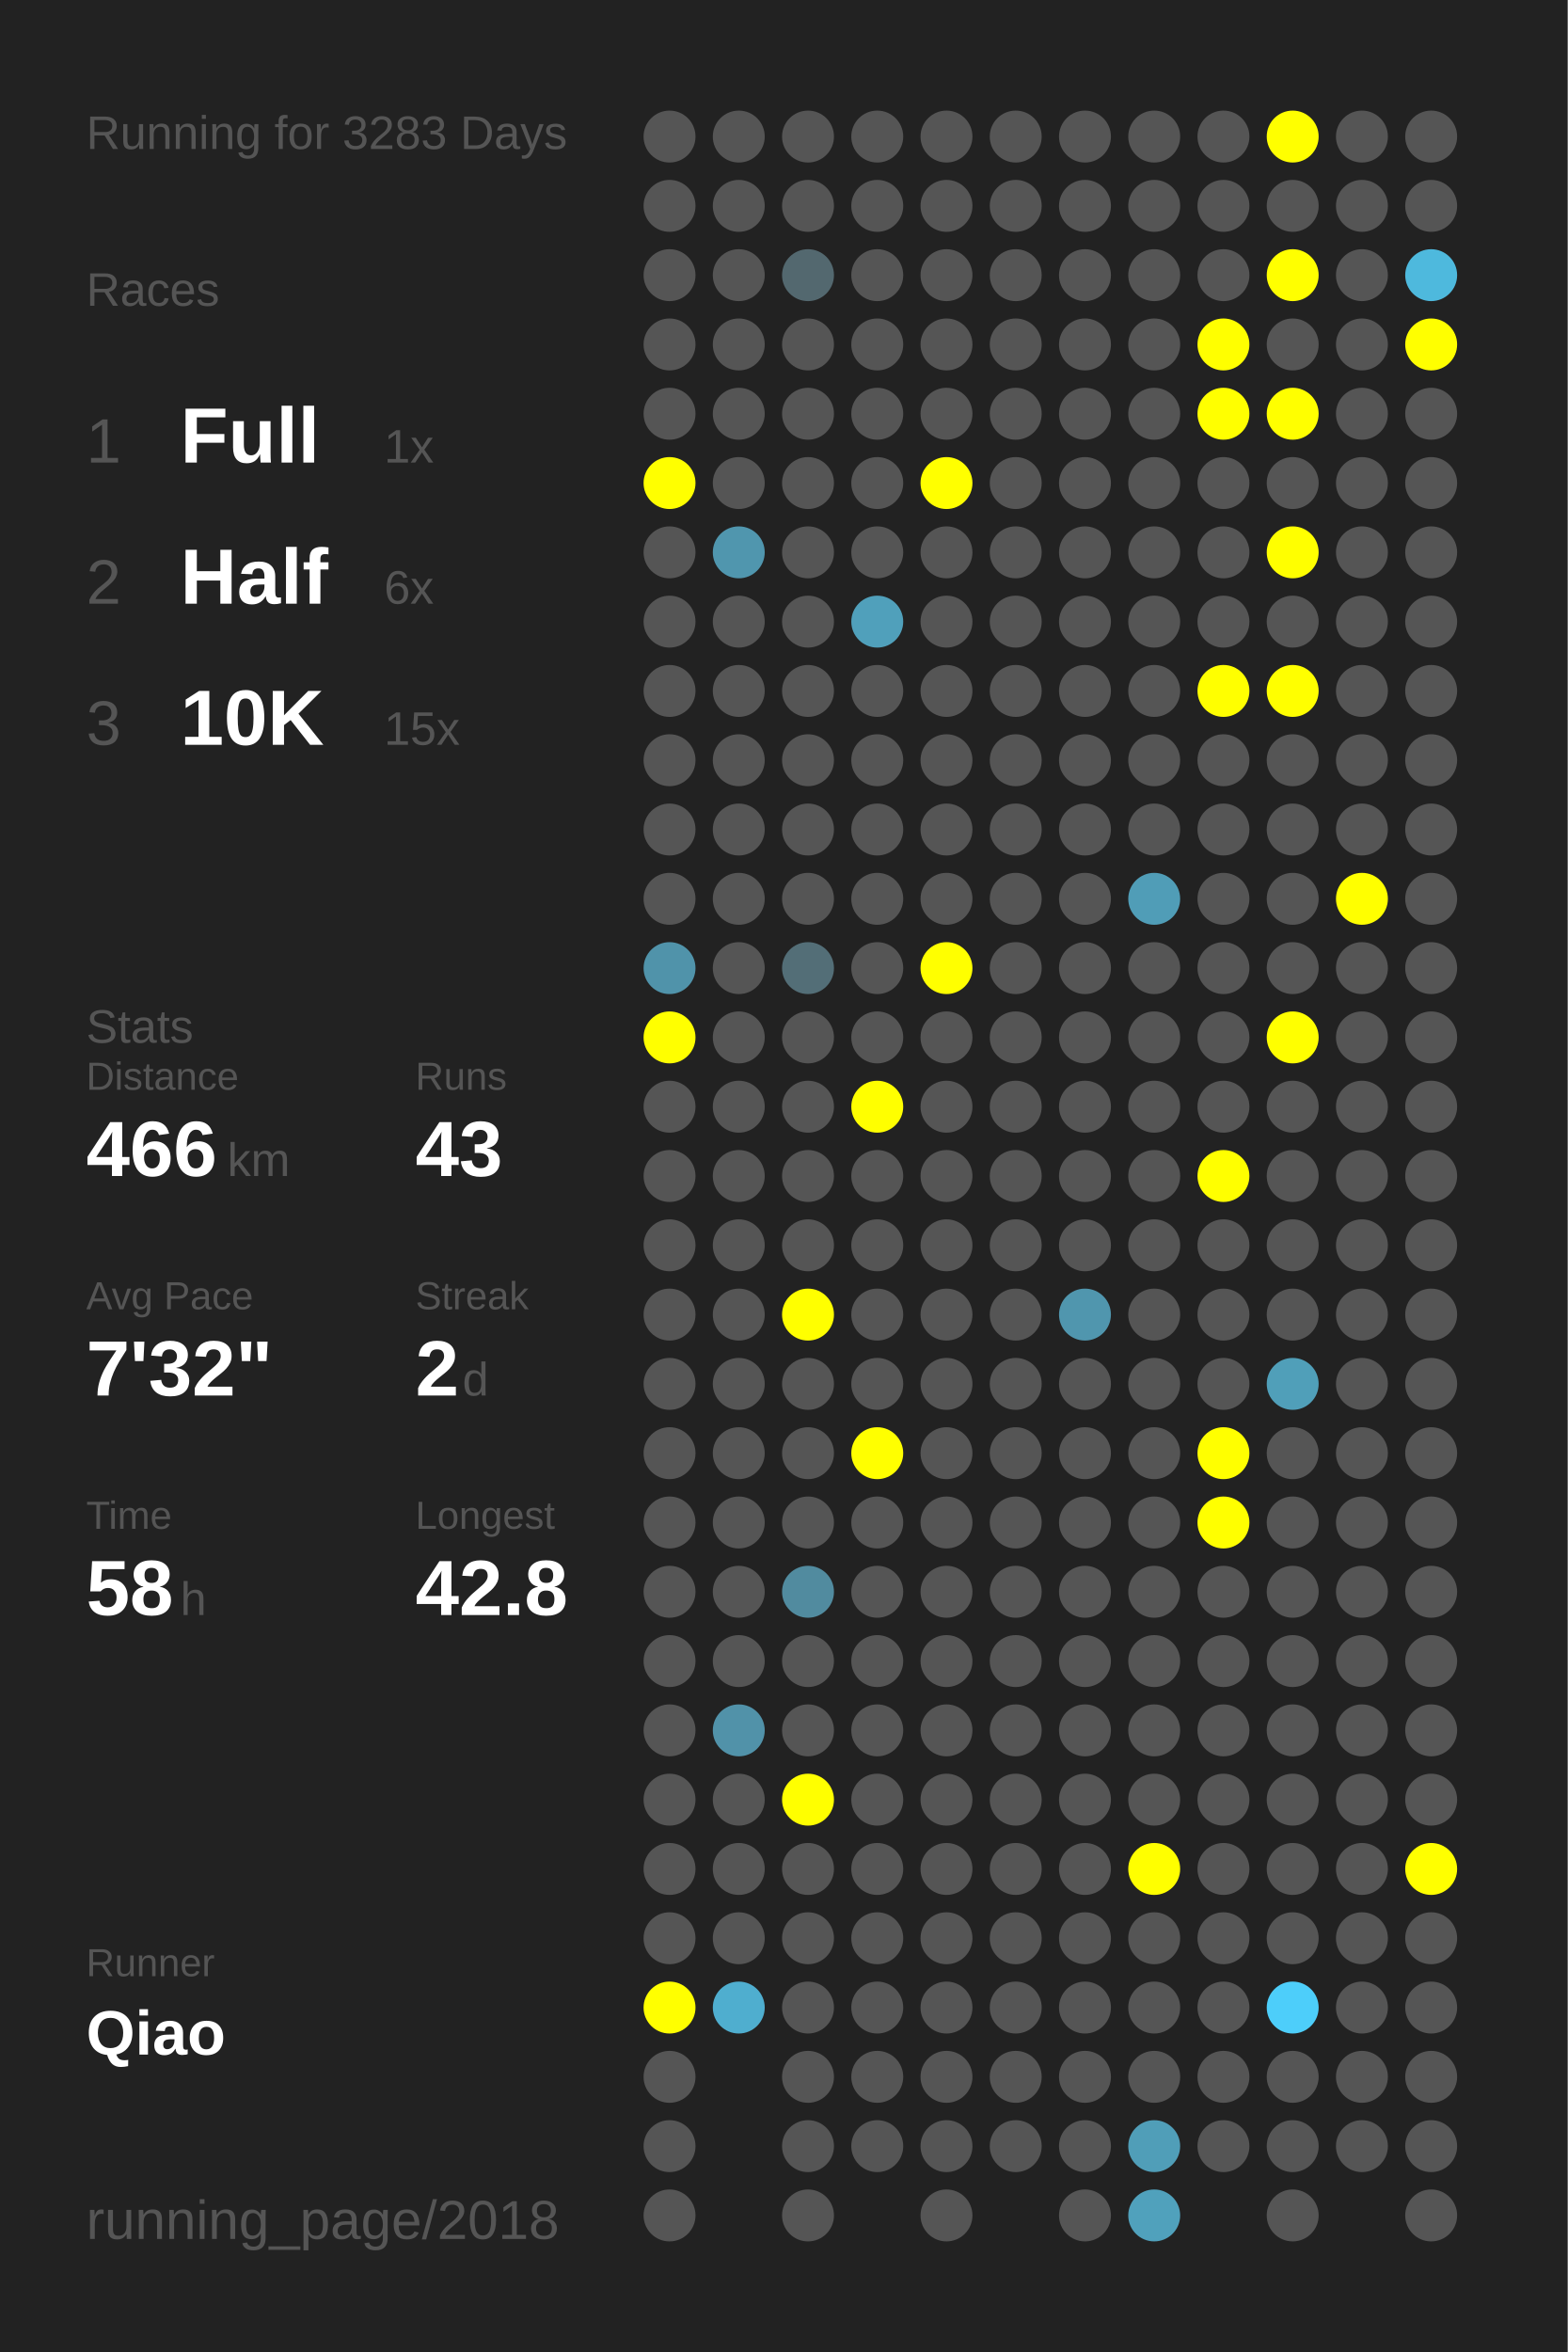
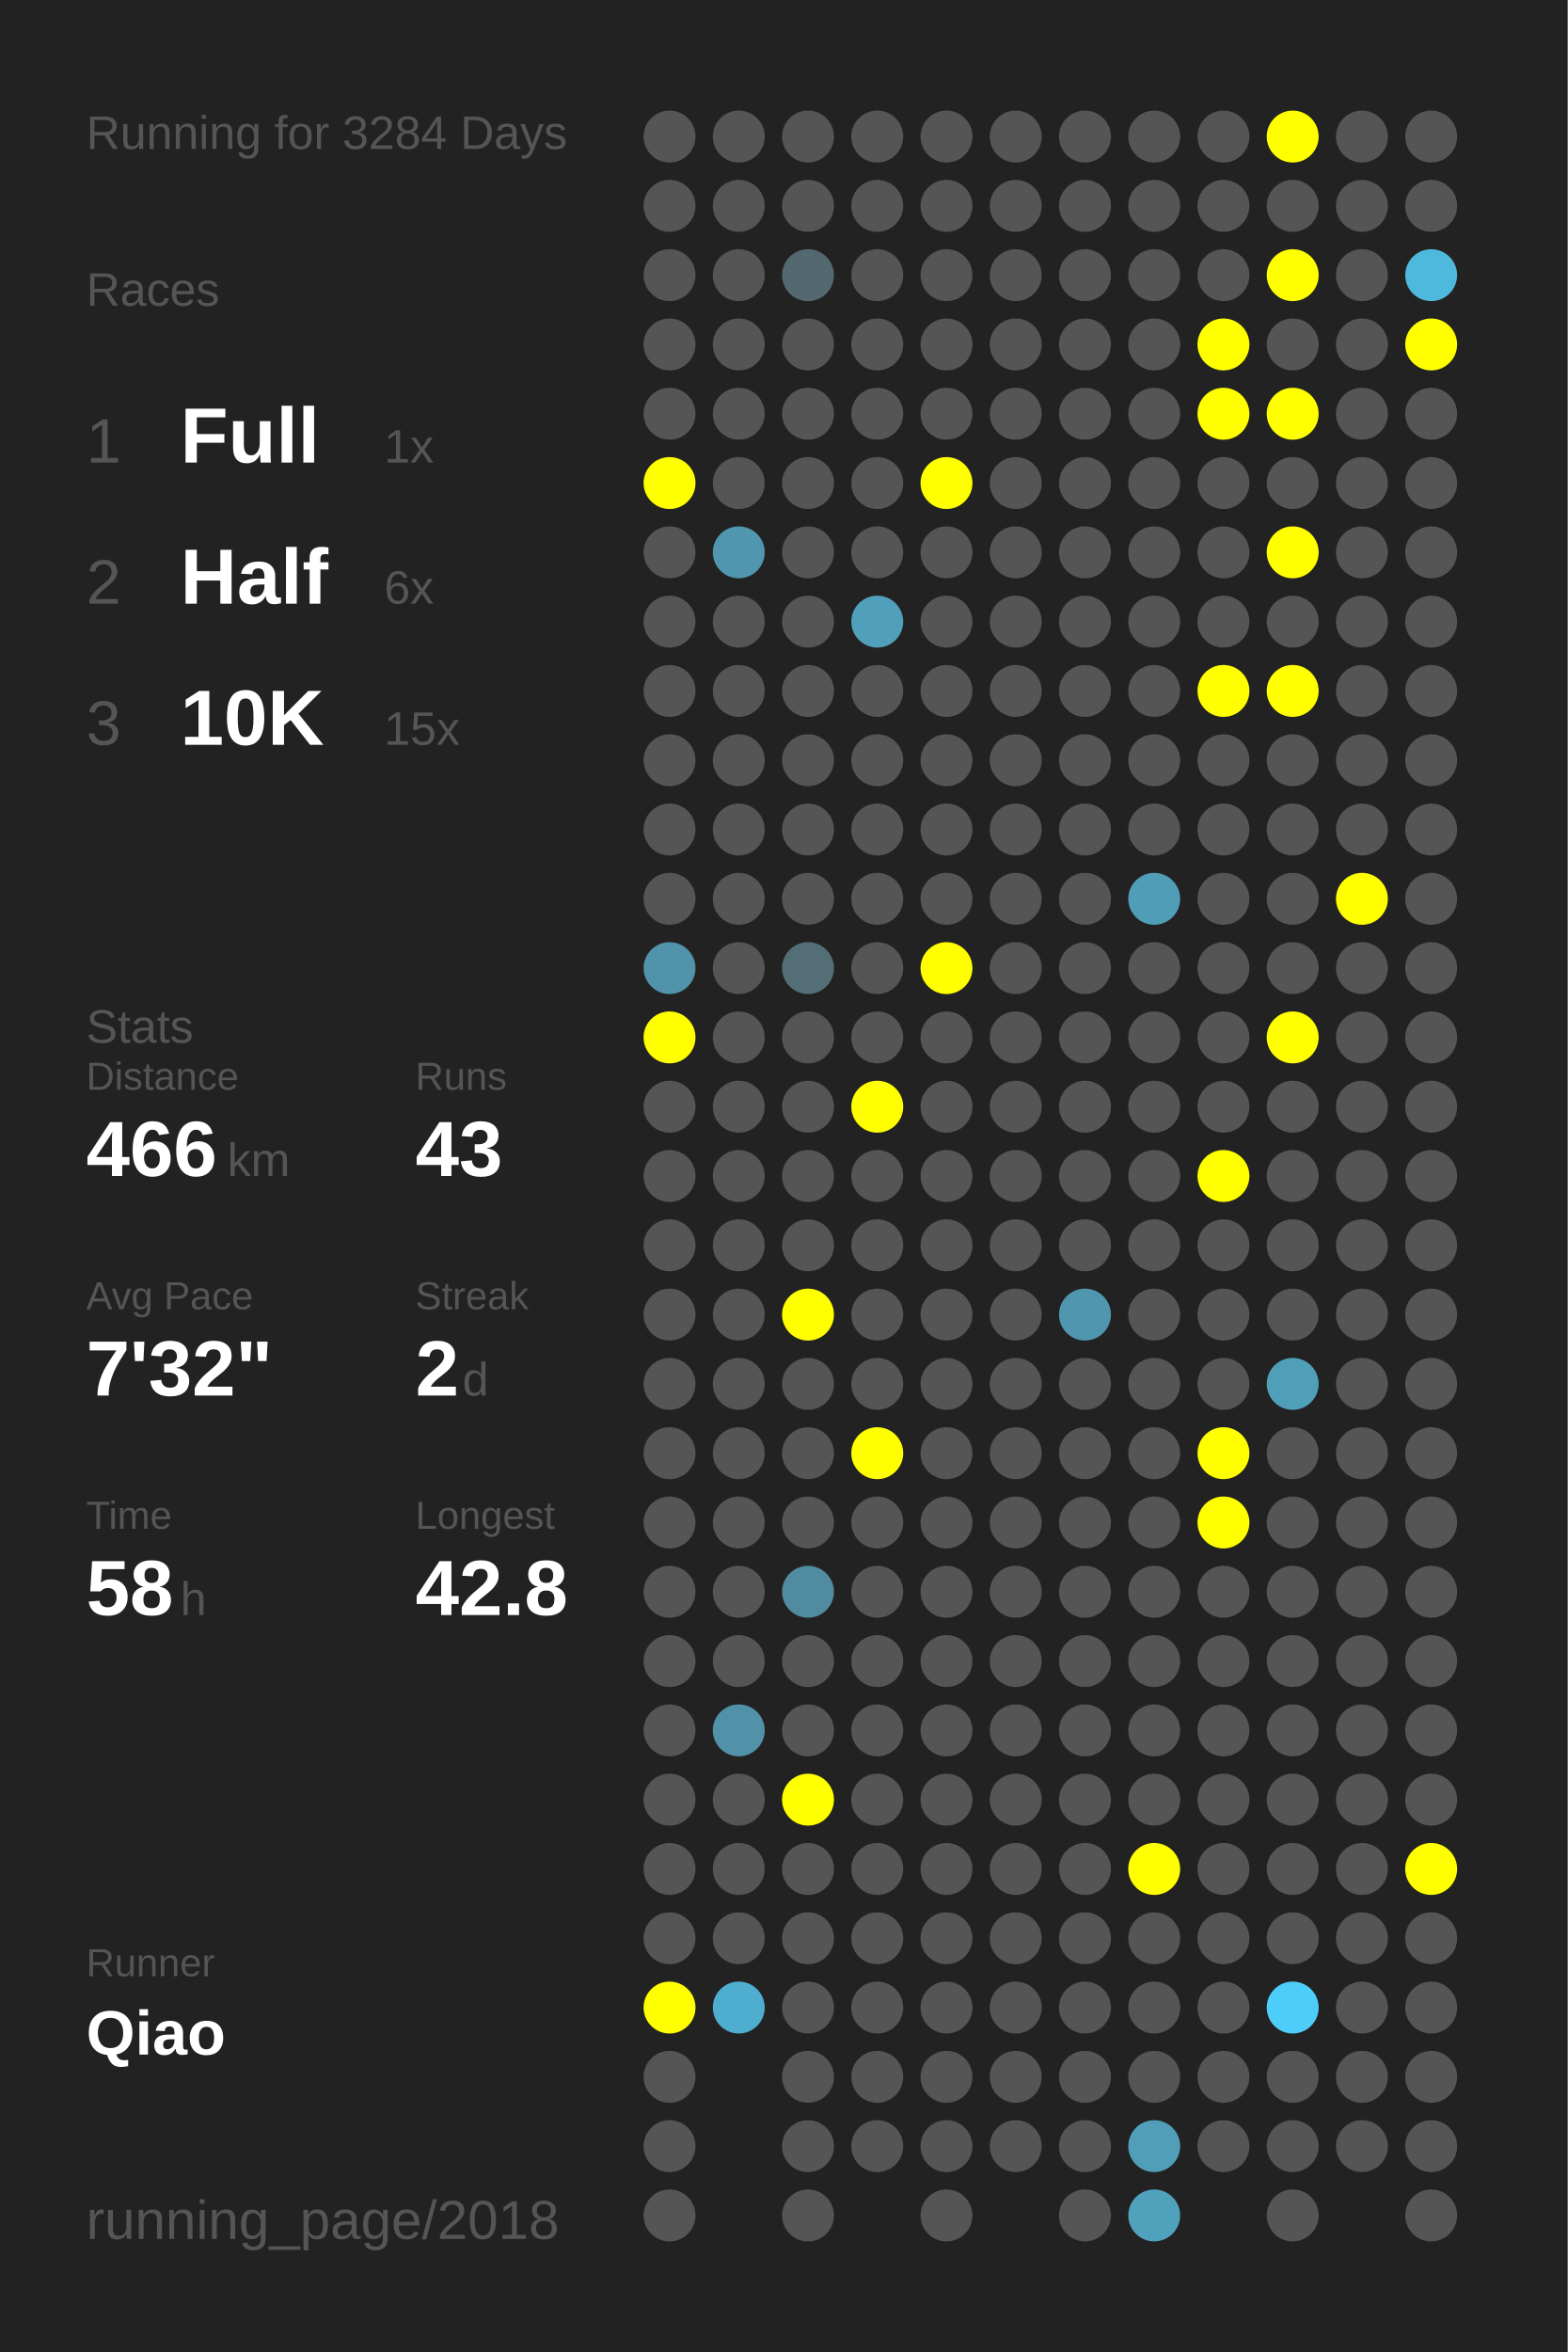
<svg xmlns="http://www.w3.org/2000/svg" baseProfile="full" height="300mm" version="1.1" viewBox="0,0,200,300" width="200mm">
  <defs />
  <rect fill="#222222" height="300" width="200" x="0" y="0" />
-   <text fill="#555555" style="font-size:6px; font-family:Arial;" x="11" y="19">Running for 3283 Days</text>
+   <text fill="#555555" style="font-size:6px; font-family:Arial;" x="11" y="19">Running for 3284 Days</text>
  <text fill="#555555" style="font-size:6px; font-family:Arial;" x="11" y="39">Races</text>
  <text fill="#555555" style="font-size:8px; font-family:Arial;" x="11" y="59">1</text>
  <text fill="#FFFFFF" style="font-size:10px; font-family:Arial; font-weight:bold;" x="23" y="59">Full</text>
  <text fill="#555555" style="font-size:6px; font-family:Arial;" x="49" y="59">1x</text>
  <text fill="#555555" style="font-size:8px; font-family:Arial;" x="11" y="77">2</text>
  <text fill="#FFFFFF" style="font-size:10px; font-family:Arial; font-weight:bold;" x="23" y="77">Half</text>
  <text fill="#555555" style="font-size:6px; font-family:Arial;" x="49" y="77">6x</text>
  <text fill="#555555" style="font-size:8px; font-family:Arial;" x="11" y="95">3</text>
  <text fill="#FFFFFF" style="font-size:10px; font-family:Arial; font-weight:bold;" x="23" y="95">10K</text>
  <text fill="#555555" style="font-size:6px; font-family:Arial;" x="49" y="95">15x</text>
  <text fill="#555555" style="font-size:6px; font-family:Arial;" x="11" y="133">Stats</text>
  <text fill="#555555" style="font-size:5px; font-family:Arial;" x="11" y="139">Distance</text>
  <text fill="#FFFFFF" style="font-size:10px; font-family:Arial; font-weight:bold;" x="11" y="150">466</text>
  <text fill="#555555" style="font-size:6px; font-family:Arial;" x="29" y="150">km</text>
  <text fill="#555555" style="font-size:5px; font-family:Arial;" x="53" y="139">Runs</text>
  <text fill="#FFFFFF" style="font-size:10px; font-family:Arial; font-weight:bold;" x="53" y="150">43</text>
  <text fill="#555555" style="font-size:5px; font-family:Arial;" x="11" y="167">Avg Pace</text>
  <text fill="#FFFFFF" style="font-size:10px; font-family:Arial; font-weight:bold;" x="11" y="178">7'32"</text>
  <text fill="#555555" style="font-size:5px; font-family:Arial;" x="53" y="167">Streak</text>
  <text fill="#FFFFFF" style="font-size:10px; font-family:Arial; font-weight:bold;" x="53" y="178">2</text>
  <text fill="#555555" style="font-size:6px; font-family:Arial;" x="59" y="178">d</text>
  <text fill="#555555" style="font-size:5px; font-family:Arial;" x="11" y="195">Time</text>
  <text fill="#FFFFFF" style="font-size:10px; font-family:Arial; font-weight:bold;" x="11" y="206">58</text>
  <text fill="#555555" style="font-size:6px; font-family:Arial;" x="23" y="206">h</text>
  <text fill="#555555" style="font-size:5px; font-family:Arial;" x="53" y="195">Longest</text>
  <text fill="#FFFFFF" style="font-size:10px; font-family:Arial; font-weight:bold;" x="53" y="206">42.8</text>
  <text fill="#555555" style="font-size:5px; font-family:Arial;" x="11" y="252.065">Runner</text>
  <text fill="#FFFFFF" style="font-size:8px; font-family:Arial; font-weight:bold;" x="11" y="262.065">Qiao</text>
  <text fill="#555555" style="font-size:7px; font-family:Arial;" x="11" y="285.581">running_page/2018</text>
  <circle cx="85.417" cy="17.419" fill="#555555" r="3.312" />
  <circle cx="85.417" cy="26.258" fill="#555555" r="3.312" />
  <circle cx="85.417" cy="35.097" fill="#555555" r="3.312" />
  <circle cx="85.417" cy="43.935" fill="#555555" r="3.312" />
  <circle cx="85.417" cy="52.774" fill="#555555" r="3.312" />
  <circle cx="85.417" cy="61.613" fill="#FFFF00" r="3.312" />
  <circle cx="85.417" cy="70.452" fill="#555555" r="3.312" />
  <circle cx="85.417" cy="79.29" fill="#555555" r="3.312" />
  <circle cx="85.417" cy="88.129" fill="#555555" r="3.312" />
  <circle cx="85.417" cy="96.968" fill="#555555" r="3.312" />
  <circle cx="85.417" cy="105.806" fill="#555555" r="3.312" />
  <circle cx="85.417" cy="114.645" fill="#555555" r="3.312" />
  <circle cx="85.417" cy="123.484" fill="#5093aa" r="3.312" />
  <circle cx="85.417" cy="132.323" fill="#FFFF00" r="3.312" />
  <circle cx="85.417" cy="141.161" fill="#555555" r="3.312" />
  <circle cx="85.417" cy="150" fill="#555555" r="3.312" />
  <circle cx="85.417" cy="158.839" fill="#555555" r="3.312" />
  <circle cx="85.417" cy="167.677" fill="#555555" r="3.312" />
  <circle cx="85.417" cy="176.516" fill="#555555" r="3.312" />
  <circle cx="85.417" cy="185.355" fill="#555555" r="3.312" />
  <circle cx="85.417" cy="194.194" fill="#555555" r="3.312" />
  <circle cx="85.417" cy="203.032" fill="#555555" r="3.312" />
  <circle cx="85.417" cy="211.871" fill="#555555" r="3.312" />
  <circle cx="85.417" cy="220.71" fill="#555555" r="3.312" />
  <circle cx="85.417" cy="229.548" fill="#555555" r="3.312" />
  <circle cx="85.417" cy="238.387" fill="#555555" r="3.312" />
  <circle cx="85.417" cy="247.226" fill="#555555" r="3.312" />
  <circle cx="85.417" cy="256.065" fill="#FFFF00" r="3.312" />
  <circle cx="85.417" cy="264.903" fill="#555555" r="3.312" />
  <circle cx="85.417" cy="273.742" fill="#555555" r="3.312" />
  <circle cx="85.417" cy="282.581" fill="#555555" r="3.312" />
  <circle cx="94.25" cy="17.419" fill="#555555" r="3.312" />
  <circle cx="94.25" cy="26.258" fill="#555555" r="3.312" />
  <circle cx="94.25" cy="35.097" fill="#555555" r="3.312" />
  <circle cx="94.25" cy="43.935" fill="#555555" r="3.312" />
  <circle cx="94.25" cy="52.774" fill="#555555" r="3.312" />
  <circle cx="94.25" cy="61.613" fill="#555555" r="3.312" />
  <circle cx="94.25" cy="70.452" fill="#5096ae" r="3.312" />
  <circle cx="94.25" cy="79.29" fill="#555555" r="3.312" />
  <circle cx="94.25" cy="88.129" fill="#555555" r="3.312" />
  <circle cx="94.25" cy="96.968" fill="#555555" r="3.312" />
  <circle cx="94.25" cy="105.806" fill="#555555" r="3.312" />
  <circle cx="94.25" cy="114.645" fill="#555555" r="3.312" />
  <circle cx="94.25" cy="123.484" fill="#555555" r="3.312" />
  <circle cx="94.25" cy="132.323" fill="#555555" r="3.312" />
  <circle cx="94.25" cy="141.161" fill="#555555" r="3.312" />
  <circle cx="94.25" cy="150" fill="#555555" r="3.312" />
  <circle cx="94.25" cy="158.839" fill="#555555" r="3.312" />
  <circle cx="94.25" cy="167.677" fill="#555555" r="3.312" />
  <circle cx="94.25" cy="176.516" fill="#555555" r="3.312" />
  <circle cx="94.25" cy="185.355" fill="#555555" r="3.312" />
  <circle cx="94.25" cy="194.194" fill="#555555" r="3.312" />
  <circle cx="94.25" cy="203.032" fill="#555555" r="3.312" />
  <circle cx="94.25" cy="211.871" fill="#555555" r="3.312" />
  <circle cx="94.25" cy="220.71" fill="#5192a9" r="3.312" />
  <circle cx="94.25" cy="229.548" fill="#555555" r="3.312" />
  <circle cx="94.25" cy="238.387" fill="#555555" r="3.312" />
  <circle cx="94.25" cy="247.226" fill="#555555" r="3.312" />
  <circle cx="94.25" cy="256.065" fill="#4faecf" r="3.312" />
  <circle cx="103.083" cy="17.419" fill="#555555" r="3.312" />
  <circle cx="103.083" cy="26.258" fill="#555555" r="3.312" />
  <circle cx="103.083" cy="35.097" fill="#53686f" r="3.312" />
  <circle cx="103.083" cy="43.935" fill="#555555" r="3.312" />
  <circle cx="103.083" cy="52.774" fill="#555555" r="3.312" />
  <circle cx="103.083" cy="61.613" fill="#555555" r="3.312" />
  <circle cx="103.083" cy="70.452" fill="#555555" r="3.312" />
  <circle cx="103.083" cy="79.29" fill="#555555" r="3.312" />
  <circle cx="103.083" cy="88.129" fill="#555555" r="3.312" />
  <circle cx="103.083" cy="96.968" fill="#555555" r="3.312" />
  <circle cx="103.083" cy="105.806" fill="#555555" r="3.312" />
  <circle cx="103.083" cy="114.645" fill="#555555" r="3.312" />
  <circle cx="103.083" cy="123.484" fill="#536e77" r="3.312" />
  <circle cx="103.083" cy="132.323" fill="#555555" r="3.312" />
  <circle cx="103.083" cy="141.161" fill="#555555" r="3.312" />
  <circle cx="103.083" cy="150" fill="#555555" r="3.312" />
  <circle cx="103.083" cy="158.839" fill="#555555" r="3.312" />
  <circle cx="103.083" cy="167.677" fill="#FFFF00" r="3.312" />
  <circle cx="103.083" cy="176.516" fill="#555555" r="3.312" />
  <circle cx="103.083" cy="185.355" fill="#555555" r="3.312" />
  <circle cx="103.083" cy="194.194" fill="#555555" r="3.312" />
  <circle cx="103.083" cy="203.032" fill="#518b9f" r="3.312" />
  <circle cx="103.083" cy="211.871" fill="#555555" r="3.312" />
  <circle cx="103.083" cy="220.71" fill="#555555" r="3.312" />
  <circle cx="103.083" cy="229.548" fill="#FFFF00" r="3.312" />
  <circle cx="103.083" cy="238.387" fill="#555555" r="3.312" />
  <circle cx="103.083" cy="247.226" fill="#555555" r="3.312" />
  <circle cx="103.083" cy="256.065" fill="#555555" r="3.312" />
  <circle cx="103.083" cy="264.903" fill="#555555" r="3.312" />
  <circle cx="103.083" cy="273.742" fill="#555555" r="3.312" />
  <circle cx="103.083" cy="282.581" fill="#555555" r="3.312" />
  <circle cx="111.917" cy="17.419" fill="#555555" r="3.312" />
  <circle cx="111.917" cy="26.258" fill="#555555" r="3.312" />
  <circle cx="111.917" cy="35.097" fill="#555555" r="3.312" />
  <circle cx="111.917" cy="43.935" fill="#555555" r="3.312" />
  <circle cx="111.917" cy="52.774" fill="#555555" r="3.312" />
  <circle cx="111.917" cy="61.613" fill="#555555" r="3.312" />
  <circle cx="111.917" cy="70.452" fill="#555555" r="3.312" />
  <circle cx="111.917" cy="79.29" fill="#50a0bb" r="3.312" />
  <circle cx="111.917" cy="88.129" fill="#555555" r="3.312" />
  <circle cx="111.917" cy="96.968" fill="#555555" r="3.312" />
  <circle cx="111.917" cy="105.806" fill="#555555" r="3.312" />
  <circle cx="111.917" cy="114.645" fill="#555555" r="3.312" />
  <circle cx="111.917" cy="123.484" fill="#555555" r="3.312" />
  <circle cx="111.917" cy="132.323" fill="#555555" r="3.312" />
  <circle cx="111.917" cy="141.161" fill="#FFFF00" r="3.312" />
  <circle cx="111.917" cy="150" fill="#555555" r="3.312" />
  <circle cx="111.917" cy="158.839" fill="#555555" r="3.312" />
  <circle cx="111.917" cy="167.677" fill="#555555" r="3.312" />
  <circle cx="111.917" cy="176.516" fill="#555555" r="3.312" />
  <circle cx="111.917" cy="185.355" fill="#FFFF00" r="3.312" />
  <circle cx="111.917" cy="194.194" fill="#555555" r="3.312" />
  <circle cx="111.917" cy="203.032" fill="#555555" r="3.312" />
  <circle cx="111.917" cy="211.871" fill="#555555" r="3.312" />
  <circle cx="111.917" cy="220.71" fill="#555555" r="3.312" />
  <circle cx="111.917" cy="229.548" fill="#555555" r="3.312" />
  <circle cx="111.917" cy="238.387" fill="#555555" r="3.312" />
  <circle cx="111.917" cy="247.226" fill="#555555" r="3.312" />
  <circle cx="111.917" cy="256.065" fill="#555555" r="3.312" />
  <circle cx="111.917" cy="264.903" fill="#555555" r="3.312" />
  <circle cx="111.917" cy="273.742" fill="#555555" r="3.312" />
  <circle cx="120.75" cy="17.419" fill="#555555" r="3.312" />
  <circle cx="120.75" cy="26.258" fill="#555555" r="3.312" />
  <circle cx="120.75" cy="35.097" fill="#555555" r="3.312" />
  <circle cx="120.75" cy="43.935" fill="#555555" r="3.312" />
  <circle cx="120.75" cy="52.774" fill="#555555" r="3.312" />
  <circle cx="120.75" cy="61.613" fill="#FFFF00" r="3.312" />
  <circle cx="120.75" cy="70.452" fill="#555555" r="3.312" />
  <circle cx="120.75" cy="79.29" fill="#555555" r="3.312" />
  <circle cx="120.75" cy="88.129" fill="#555555" r="3.312" />
  <circle cx="120.75" cy="96.968" fill="#555555" r="3.312" />
  <circle cx="120.75" cy="105.806" fill="#555555" r="3.312" />
  <circle cx="120.75" cy="114.645" fill="#555555" r="3.312" />
  <circle cx="120.75" cy="123.484" fill="#FFFF00" r="3.312" />
  <circle cx="120.75" cy="132.323" fill="#555555" r="3.312" />
  <circle cx="120.75" cy="141.161" fill="#555555" r="3.312" />
  <circle cx="120.75" cy="150" fill="#555555" r="3.312" />
  <circle cx="120.75" cy="158.839" fill="#555555" r="3.312" />
  <circle cx="120.75" cy="167.677" fill="#555555" r="3.312" />
  <circle cx="120.75" cy="176.516" fill="#555555" r="3.312" />
  <circle cx="120.75" cy="185.355" fill="#555555" r="3.312" />
  <circle cx="120.75" cy="194.194" fill="#555555" r="3.312" />
  <circle cx="120.75" cy="203.032" fill="#555555" r="3.312" />
  <circle cx="120.75" cy="211.871" fill="#555555" r="3.312" />
  <circle cx="120.75" cy="220.71" fill="#555555" r="3.312" />
  <circle cx="120.75" cy="229.548" fill="#555555" r="3.312" />
  <circle cx="120.75" cy="238.387" fill="#555555" r="3.312" />
  <circle cx="120.75" cy="247.226" fill="#555555" r="3.312" />
  <circle cx="120.75" cy="256.065" fill="#555555" r="3.312" />
  <circle cx="120.75" cy="264.903" fill="#555555" r="3.312" />
  <circle cx="120.75" cy="273.742" fill="#555555" r="3.312" />
  <circle cx="120.75" cy="282.581" fill="#555555" r="3.312" />
  <circle cx="129.583" cy="17.419" fill="#555555" r="3.312" />
  <circle cx="129.583" cy="26.258" fill="#555555" r="3.312" />
  <circle cx="129.583" cy="35.097" fill="#555555" r="3.312" />
  <circle cx="129.583" cy="43.935" fill="#555555" r="3.312" />
  <circle cx="129.583" cy="52.774" fill="#555555" r="3.312" />
  <circle cx="129.583" cy="61.613" fill="#555555" r="3.312" />
  <circle cx="129.583" cy="70.452" fill="#555555" r="3.312" />
  <circle cx="129.583" cy="79.29" fill="#555555" r="3.312" />
  <circle cx="129.583" cy="88.129" fill="#555555" r="3.312" />
  <circle cx="129.583" cy="96.968" fill="#555555" r="3.312" />
  <circle cx="129.583" cy="105.806" fill="#555555" r="3.312" />
  <circle cx="129.583" cy="114.645" fill="#555555" r="3.312" />
  <circle cx="129.583" cy="123.484" fill="#555555" r="3.312" />
  <circle cx="129.583" cy="132.323" fill="#555555" r="3.312" />
  <circle cx="129.583" cy="141.161" fill="#555555" r="3.312" />
  <circle cx="129.583" cy="150" fill="#555555" r="3.312" />
  <circle cx="129.583" cy="158.839" fill="#555555" r="3.312" />
  <circle cx="129.583" cy="167.677" fill="#555555" r="3.312" />
  <circle cx="129.583" cy="176.516" fill="#555555" r="3.312" />
  <circle cx="129.583" cy="185.355" fill="#555555" r="3.312" />
  <circle cx="129.583" cy="194.194" fill="#555555" r="3.312" />
  <circle cx="129.583" cy="203.032" fill="#555555" r="3.312" />
  <circle cx="129.583" cy="211.871" fill="#555555" r="3.312" />
  <circle cx="129.583" cy="220.71" fill="#555555" r="3.312" />
  <circle cx="129.583" cy="229.548" fill="#555555" r="3.312" />
  <circle cx="129.583" cy="238.387" fill="#555555" r="3.312" />
  <circle cx="129.583" cy="247.226" fill="#555555" r="3.312" />
  <circle cx="129.583" cy="256.065" fill="#555555" r="3.312" />
  <circle cx="129.583" cy="264.903" fill="#555555" r="3.312" />
  <circle cx="129.583" cy="273.742" fill="#555555" r="3.312" />
  <circle cx="138.417" cy="17.419" fill="#555555" r="3.312" />
  <circle cx="138.417" cy="26.258" fill="#555555" r="3.312" />
  <circle cx="138.417" cy="35.097" fill="#555555" r="3.312" />
  <circle cx="138.417" cy="43.935" fill="#555555" r="3.312" />
  <circle cx="138.417" cy="52.774" fill="#555555" r="3.312" />
  <circle cx="138.417" cy="61.613" fill="#555555" r="3.312" />
  <circle cx="138.417" cy="70.452" fill="#555555" r="3.312" />
  <circle cx="138.417" cy="79.29" fill="#555555" r="3.312" />
  <circle cx="138.417" cy="88.129" fill="#555555" r="3.312" />
  <circle cx="138.417" cy="96.968" fill="#555555" r="3.312" />
  <circle cx="138.417" cy="105.806" fill="#555555" r="3.312" />
  <circle cx="138.417" cy="114.645" fill="#555555" r="3.312" />
  <circle cx="138.417" cy="123.484" fill="#555555" r="3.312" />
  <circle cx="138.417" cy="132.323" fill="#555555" r="3.312" />
  <circle cx="138.417" cy="141.161" fill="#555555" r="3.312" />
  <circle cx="138.417" cy="150" fill="#555555" r="3.312" />
  <circle cx="138.417" cy="158.839" fill="#555555" r="3.312" />
  <circle cx="138.417" cy="167.677" fill="#5096ae" r="3.312" />
  <circle cx="138.417" cy="176.516" fill="#555555" r="3.312" />
  <circle cx="138.417" cy="185.355" fill="#555555" r="3.312" />
  <circle cx="138.417" cy="194.194" fill="#555555" r="3.312" />
  <circle cx="138.417" cy="203.032" fill="#555555" r="3.312" />
  <circle cx="138.417" cy="211.871" fill="#555555" r="3.312" />
  <circle cx="138.417" cy="220.71" fill="#555555" r="3.312" />
  <circle cx="138.417" cy="229.548" fill="#555555" r="3.312" />
  <circle cx="138.417" cy="238.387" fill="#555555" r="3.312" />
  <circle cx="138.417" cy="247.226" fill="#555555" r="3.312" />
  <circle cx="138.417" cy="256.065" fill="#555555" r="3.312" />
  <circle cx="138.417" cy="264.903" fill="#555555" r="3.312" />
  <circle cx="138.417" cy="273.742" fill="#555555" r="3.312" />
  <circle cx="138.417" cy="282.581" fill="#555555" r="3.312" />
  <circle cx="147.25" cy="17.419" fill="#555555" r="3.312" />
  <circle cx="147.25" cy="26.258" fill="#555555" r="3.312" />
  <circle cx="147.25" cy="35.097" fill="#555555" r="3.312" />
  <circle cx="147.25" cy="43.935" fill="#555555" r="3.312" />
  <circle cx="147.25" cy="52.774" fill="#555555" r="3.312" />
  <circle cx="147.25" cy="61.613" fill="#555555" r="3.312" />
  <circle cx="147.25" cy="70.452" fill="#555555" r="3.312" />
  <circle cx="147.25" cy="79.29" fill="#555555" r="3.312" />
  <circle cx="147.25" cy="88.129" fill="#555555" r="3.312" />
  <circle cx="147.25" cy="96.968" fill="#555555" r="3.312" />
  <circle cx="147.25" cy="105.806" fill="#555555" r="3.312" />
  <circle cx="147.25" cy="114.645" fill="#509db7" r="3.312" />
  <circle cx="147.25" cy="123.484" fill="#555555" r="3.312" />
  <circle cx="147.25" cy="132.323" fill="#555555" r="3.312" />
  <circle cx="147.25" cy="141.161" fill="#555555" r="3.312" />
  <circle cx="147.25" cy="150" fill="#555555" r="3.312" />
  <circle cx="147.25" cy="158.839" fill="#555555" r="3.312" />
  <circle cx="147.25" cy="167.677" fill="#555555" r="3.312" />
  <circle cx="147.25" cy="176.516" fill="#555555" r="3.312" />
  <circle cx="147.25" cy="185.355" fill="#555555" r="3.312" />
  <circle cx="147.25" cy="194.194" fill="#555555" r="3.312" />
  <circle cx="147.25" cy="203.032" fill="#555555" r="3.312" />
  <circle cx="147.25" cy="211.871" fill="#555555" r="3.312" />
  <circle cx="147.25" cy="220.71" fill="#555555" r="3.312" />
  <circle cx="147.25" cy="229.548" fill="#555555" r="3.312" />
  <circle cx="147.25" cy="238.387" fill="#FFFF00" r="3.312" />
  <circle cx="147.25" cy="247.226" fill="#555555" r="3.312" />
  <circle cx="147.25" cy="256.065" fill="#555555" r="3.312" />
  <circle cx="147.25" cy="264.903" fill="#555555" r="3.312" />
  <circle cx="147.25" cy="273.742" fill="#509eb8" r="3.312" />
  <circle cx="147.25" cy="282.581" fill="#50a1bc" r="3.312" />
  <circle cx="156.083" cy="17.419" fill="#555555" r="3.312" />
  <circle cx="156.083" cy="26.258" fill="#555555" r="3.312" />
  <circle cx="156.083" cy="35.097" fill="#555555" r="3.312" />
  <circle cx="156.083" cy="43.935" fill="#FFFF00" r="3.312" />
  <circle cx="156.083" cy="52.774" fill="#FFFF00" r="3.312" />
  <circle cx="156.083" cy="61.613" fill="#555555" r="3.312" />
  <circle cx="156.083" cy="70.452" fill="#555555" r="3.312" />
  <circle cx="156.083" cy="79.29" fill="#555555" r="3.312" />
  <circle cx="156.083" cy="88.129" fill="#FFFF00" r="3.312" />
  <circle cx="156.083" cy="96.968" fill="#555555" r="3.312" />
  <circle cx="156.083" cy="105.806" fill="#555555" r="3.312" />
  <circle cx="156.083" cy="114.645" fill="#555555" r="3.312" />
  <circle cx="156.083" cy="123.484" fill="#555555" r="3.312" />
  <circle cx="156.083" cy="132.323" fill="#555555" r="3.312" />
  <circle cx="156.083" cy="141.161" fill="#555555" r="3.312" />
  <circle cx="156.083" cy="150" fill="#FFFF00" r="3.312" />
  <circle cx="156.083" cy="158.839" fill="#555555" r="3.312" />
  <circle cx="156.083" cy="167.677" fill="#555555" r="3.312" />
  <circle cx="156.083" cy="176.516" fill="#555555" r="3.312" />
  <circle cx="156.083" cy="185.355" fill="#FFFF00" r="3.312" />
  <circle cx="156.083" cy="194.194" fill="#FFFF00" r="3.312" />
  <circle cx="156.083" cy="203.032" fill="#555555" r="3.312" />
  <circle cx="156.083" cy="211.871" fill="#555555" r="3.312" />
  <circle cx="156.083" cy="220.71" fill="#555555" r="3.312" />
  <circle cx="156.083" cy="229.548" fill="#555555" r="3.312" />
  <circle cx="156.083" cy="238.387" fill="#555555" r="3.312" />
  <circle cx="156.083" cy="247.226" fill="#555555" r="3.312" />
  <circle cx="156.083" cy="256.065" fill="#555555" r="3.312" />
  <circle cx="156.083" cy="264.903" fill="#555555" r="3.312" />
  <circle cx="156.083" cy="273.742" fill="#555555" r="3.312" />
  <circle cx="164.917" cy="17.419" fill="#FFFF00" r="3.312" />
  <circle cx="164.917" cy="26.258" fill="#555555" r="3.312" />
  <circle cx="164.917" cy="35.097" fill="#FFFF00" r="3.312" />
  <circle cx="164.917" cy="43.935" fill="#555555" r="3.312" />
  <circle cx="164.917" cy="52.774" fill="#FFFF00" r="3.312" />
  <circle cx="164.917" cy="61.613" fill="#555555" r="3.312" />
  <circle cx="164.917" cy="70.452" fill="#FFFF00" r="3.312" />
  <circle cx="164.917" cy="79.29" fill="#555555" r="3.312" />
  <circle cx="164.917" cy="88.129" fill="#FFFF00" r="3.312" />
  <circle cx="164.917" cy="96.968" fill="#555555" r="3.312" />
  <circle cx="164.917" cy="105.806" fill="#555555" r="3.312" />
  <circle cx="164.917" cy="114.645" fill="#555555" r="3.312" />
  <circle cx="164.917" cy="123.484" fill="#555555" r="3.312" />
  <circle cx="164.917" cy="132.323" fill="#FFFF00" r="3.312" />
  <circle cx="164.917" cy="141.161" fill="#555555" r="3.312" />
  <circle cx="164.917" cy="150" fill="#555555" r="3.312" />
  <circle cx="164.917" cy="158.839" fill="#555555" r="3.312" />
  <circle cx="164.917" cy="167.677" fill="#555555" r="3.312" />
  <circle cx="164.917" cy="176.516" fill="#509fb9" r="3.312" />
  <circle cx="164.917" cy="185.355" fill="#555555" r="3.312" />
  <circle cx="164.917" cy="194.194" fill="#555555" r="3.312" />
  <circle cx="164.917" cy="203.032" fill="#555555" r="3.312" />
  <circle cx="164.917" cy="211.871" fill="#555555" r="3.312" />
  <circle cx="164.917" cy="220.71" fill="#555555" r="3.312" />
  <circle cx="164.917" cy="229.548" fill="#555555" r="3.312" />
  <circle cx="164.917" cy="238.387" fill="#555555" r="3.312" />
  <circle cx="164.917" cy="247.226" fill="#555555" r="3.312" />
  <circle cx="164.917" cy="256.065" fill="#4dcefa" r="3.312" />
  <circle cx="164.917" cy="264.903" fill="#555555" r="3.312" />
  <circle cx="164.917" cy="273.742" fill="#555555" r="3.312" />
  <circle cx="164.917" cy="282.581" fill="#555555" r="3.312" />
  <circle cx="173.75" cy="17.419" fill="#555555" r="3.312" />
  <circle cx="173.75" cy="26.258" fill="#555555" r="3.312" />
  <circle cx="173.75" cy="35.097" fill="#555555" r="3.312" />
  <circle cx="173.75" cy="43.935" fill="#555555" r="3.312" />
  <circle cx="173.75" cy="52.774" fill="#555555" r="3.312" />
  <circle cx="173.75" cy="61.613" fill="#555555" r="3.312" />
  <circle cx="173.75" cy="70.452" fill="#555555" r="3.312" />
  <circle cx="173.75" cy="79.29" fill="#555555" r="3.312" />
  <circle cx="173.75" cy="88.129" fill="#555555" r="3.312" />
  <circle cx="173.75" cy="96.968" fill="#555555" r="3.312" />
  <circle cx="173.75" cy="105.806" fill="#555555" r="3.312" />
  <circle cx="173.75" cy="114.645" fill="#FFFF00" r="3.312" />
  <circle cx="173.75" cy="123.484" fill="#555555" r="3.312" />
  <circle cx="173.75" cy="132.323" fill="#555555" r="3.312" />
  <circle cx="173.75" cy="141.161" fill="#555555" r="3.312" />
  <circle cx="173.75" cy="150" fill="#555555" r="3.312" />
  <circle cx="173.75" cy="158.839" fill="#555555" r="3.312" />
  <circle cx="173.75" cy="167.677" fill="#555555" r="3.312" />
  <circle cx="173.75" cy="176.516" fill="#555555" r="3.312" />
  <circle cx="173.75" cy="185.355" fill="#555555" r="3.312" />
  <circle cx="173.75" cy="194.194" fill="#555555" r="3.312" />
  <circle cx="173.75" cy="203.032" fill="#555555" r="3.312" />
  <circle cx="173.75" cy="211.871" fill="#555555" r="3.312" />
  <circle cx="173.75" cy="220.71" fill="#555555" r="3.312" />
  <circle cx="173.75" cy="229.548" fill="#555555" r="3.312" />
  <circle cx="173.75" cy="238.387" fill="#555555" r="3.312" />
  <circle cx="173.75" cy="247.226" fill="#555555" r="3.312" />
  <circle cx="173.75" cy="256.065" fill="#555555" r="3.312" />
  <circle cx="173.75" cy="264.903" fill="#555555" r="3.312" />
  <circle cx="173.75" cy="273.742" fill="#555555" r="3.312" />
  <circle cx="182.583" cy="17.419" fill="#555555" r="3.312" />
  <circle cx="182.583" cy="26.258" fill="#555555" r="3.312" />
  <circle cx="182.583" cy="35.097" fill="#4eb9dd" r="3.312" />
  <circle cx="182.583" cy="43.935" fill="#FFFF00" r="3.312" />
  <circle cx="182.583" cy="52.774" fill="#555555" r="3.312" />
  <circle cx="182.583" cy="61.613" fill="#555555" r="3.312" />
  <circle cx="182.583" cy="70.452" fill="#555555" r="3.312" />
  <circle cx="182.583" cy="79.29" fill="#555555" r="3.312" />
  <circle cx="182.583" cy="88.129" fill="#555555" r="3.312" />
  <circle cx="182.583" cy="96.968" fill="#555555" r="3.312" />
  <circle cx="182.583" cy="105.806" fill="#555555" r="3.312" />
  <circle cx="182.583" cy="114.645" fill="#555555" r="3.312" />
  <circle cx="182.583" cy="123.484" fill="#555555" r="3.312" />
  <circle cx="182.583" cy="132.323" fill="#555555" r="3.312" />
  <circle cx="182.583" cy="141.161" fill="#555555" r="3.312" />
  <circle cx="182.583" cy="150" fill="#555555" r="3.312" />
  <circle cx="182.583" cy="158.839" fill="#555555" r="3.312" />
  <circle cx="182.583" cy="167.677" fill="#555555" r="3.312" />
  <circle cx="182.583" cy="176.516" fill="#555555" r="3.312" />
  <circle cx="182.583" cy="185.355" fill="#555555" r="3.312" />
  <circle cx="182.583" cy="194.194" fill="#555555" r="3.312" />
  <circle cx="182.583" cy="203.032" fill="#555555" r="3.312" />
  <circle cx="182.583" cy="211.871" fill="#555555" r="3.312" />
  <circle cx="182.583" cy="220.71" fill="#555555" r="3.312" />
  <circle cx="182.583" cy="229.548" fill="#555555" r="3.312" />
  <circle cx="182.583" cy="238.387" fill="#FFFF00" r="3.312" />
  <circle cx="182.583" cy="247.226" fill="#555555" r="3.312" />
  <circle cx="182.583" cy="256.065" fill="#555555" r="3.312" />
  <circle cx="182.583" cy="264.903" fill="#555555" r="3.312" />
  <circle cx="182.583" cy="273.742" fill="#555555" r="3.312" />
  <circle cx="182.583" cy="282.581" fill="#555555" r="3.312" />
</svg>
